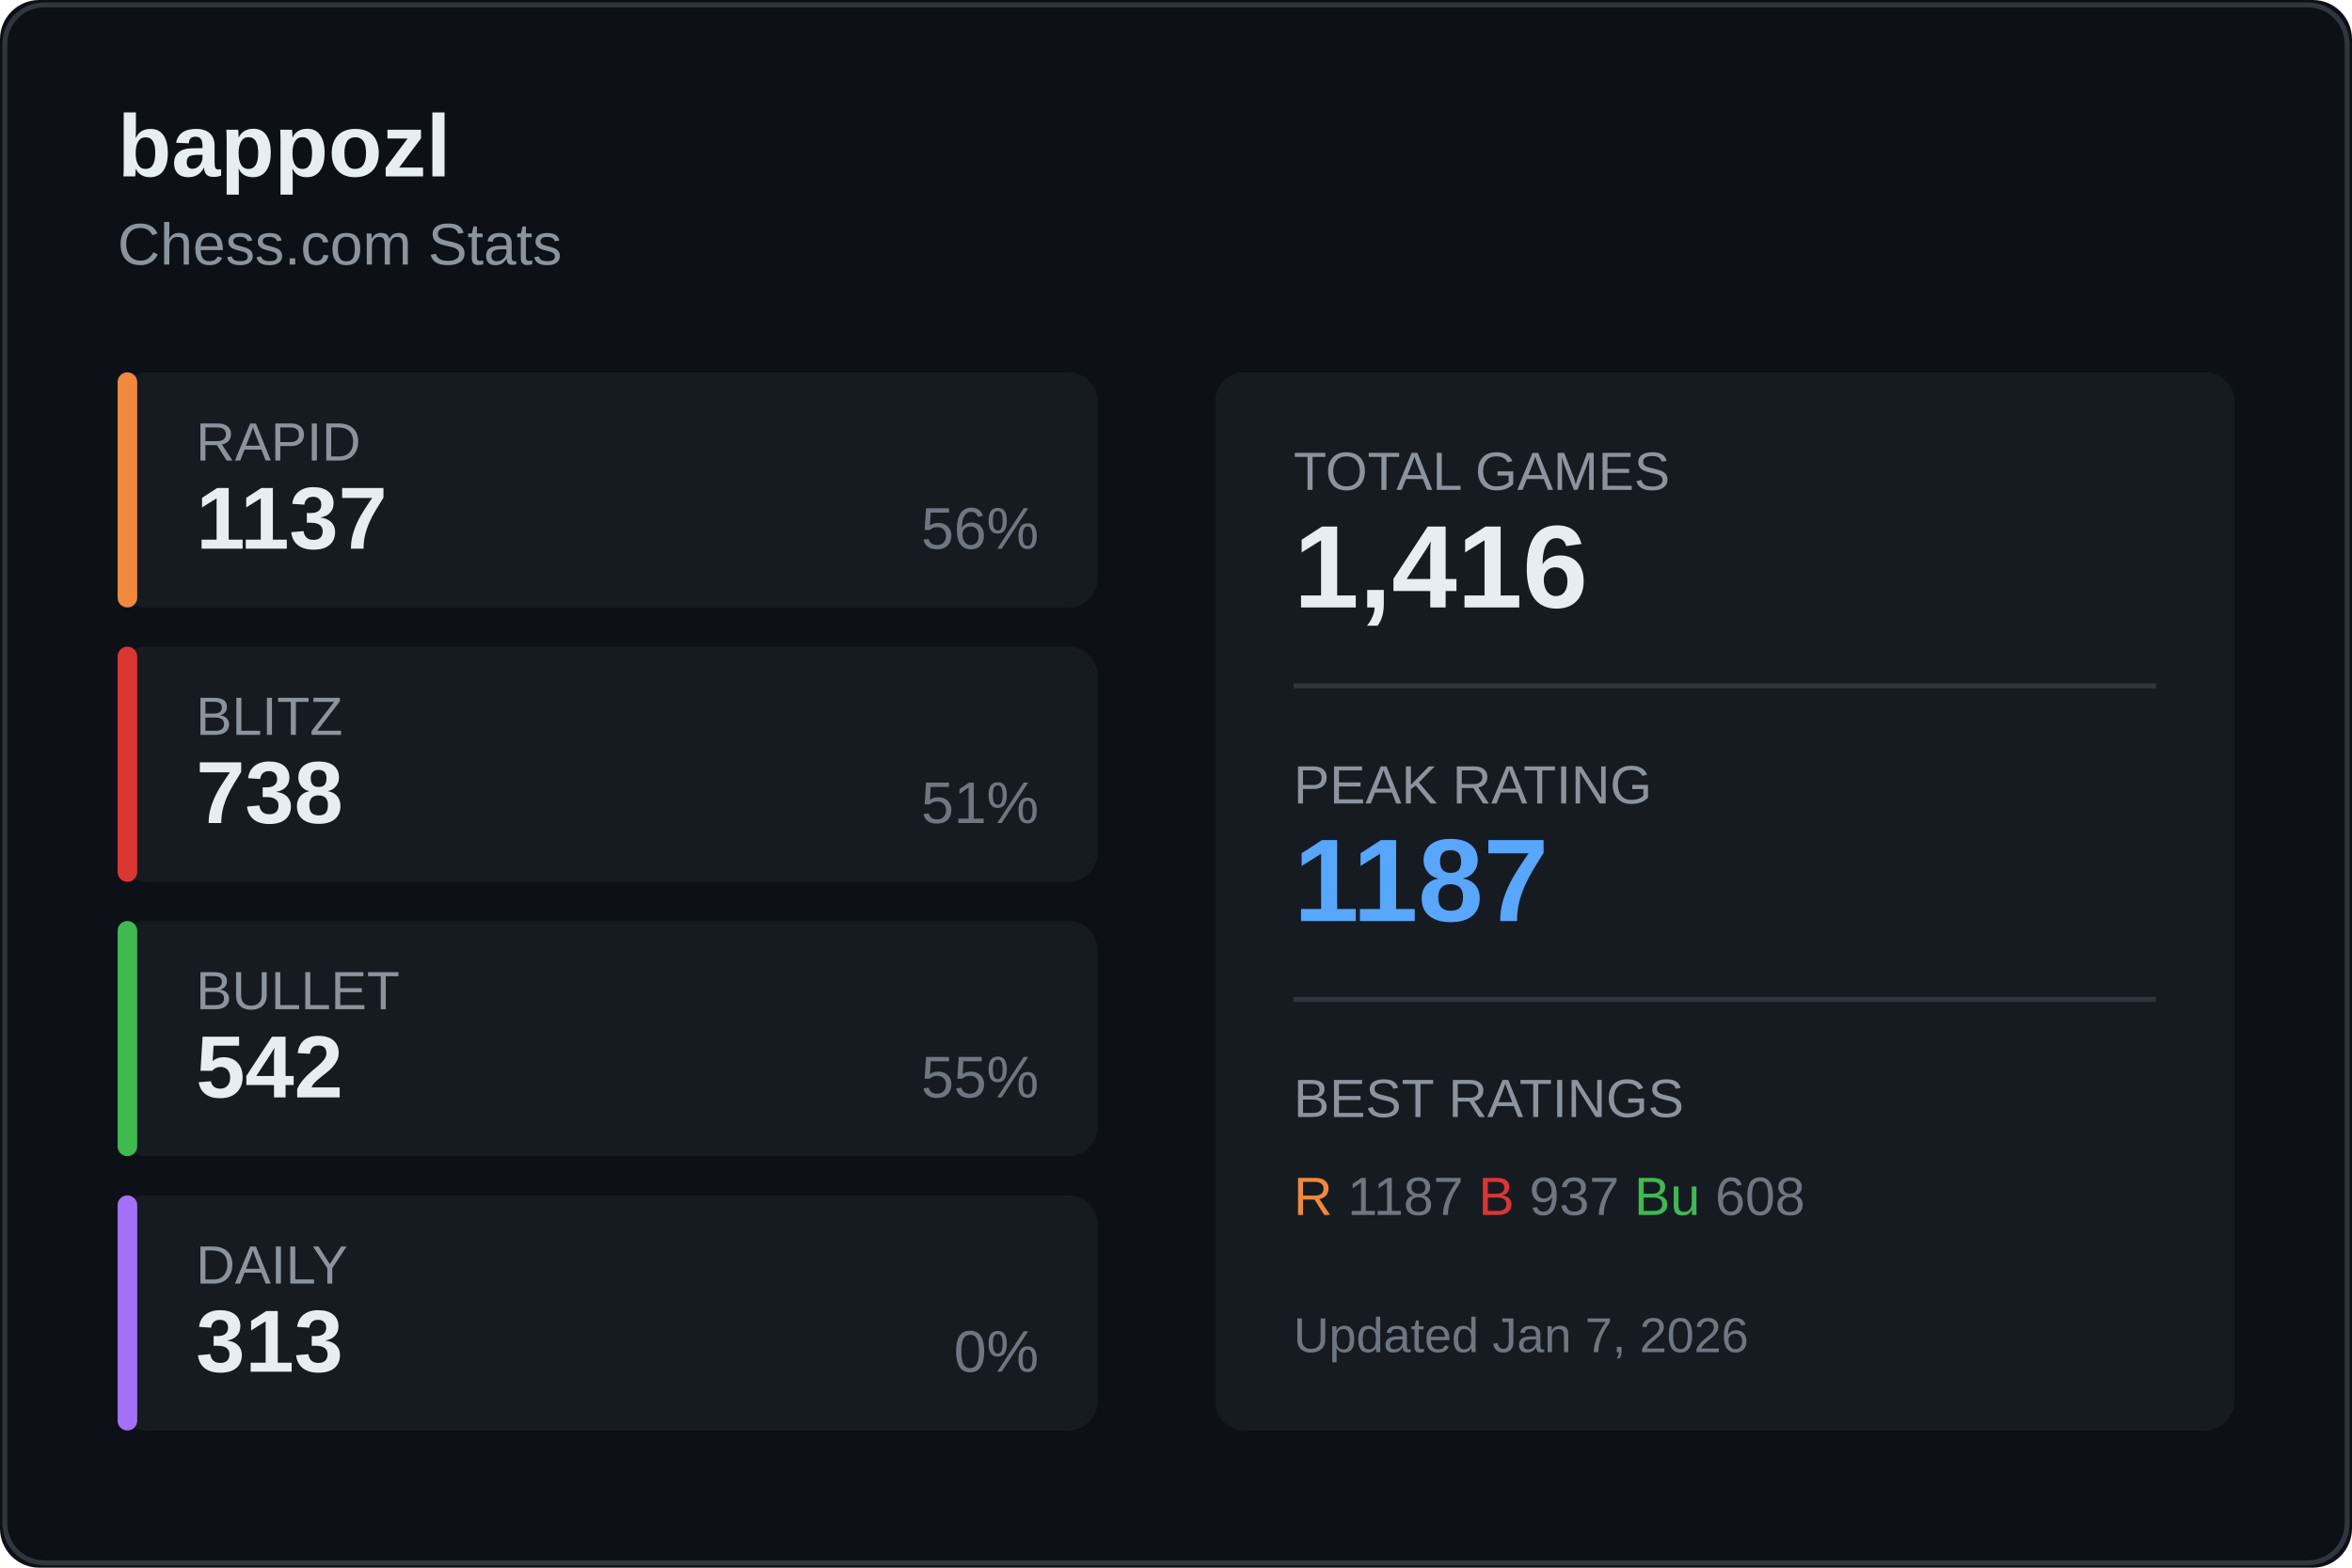
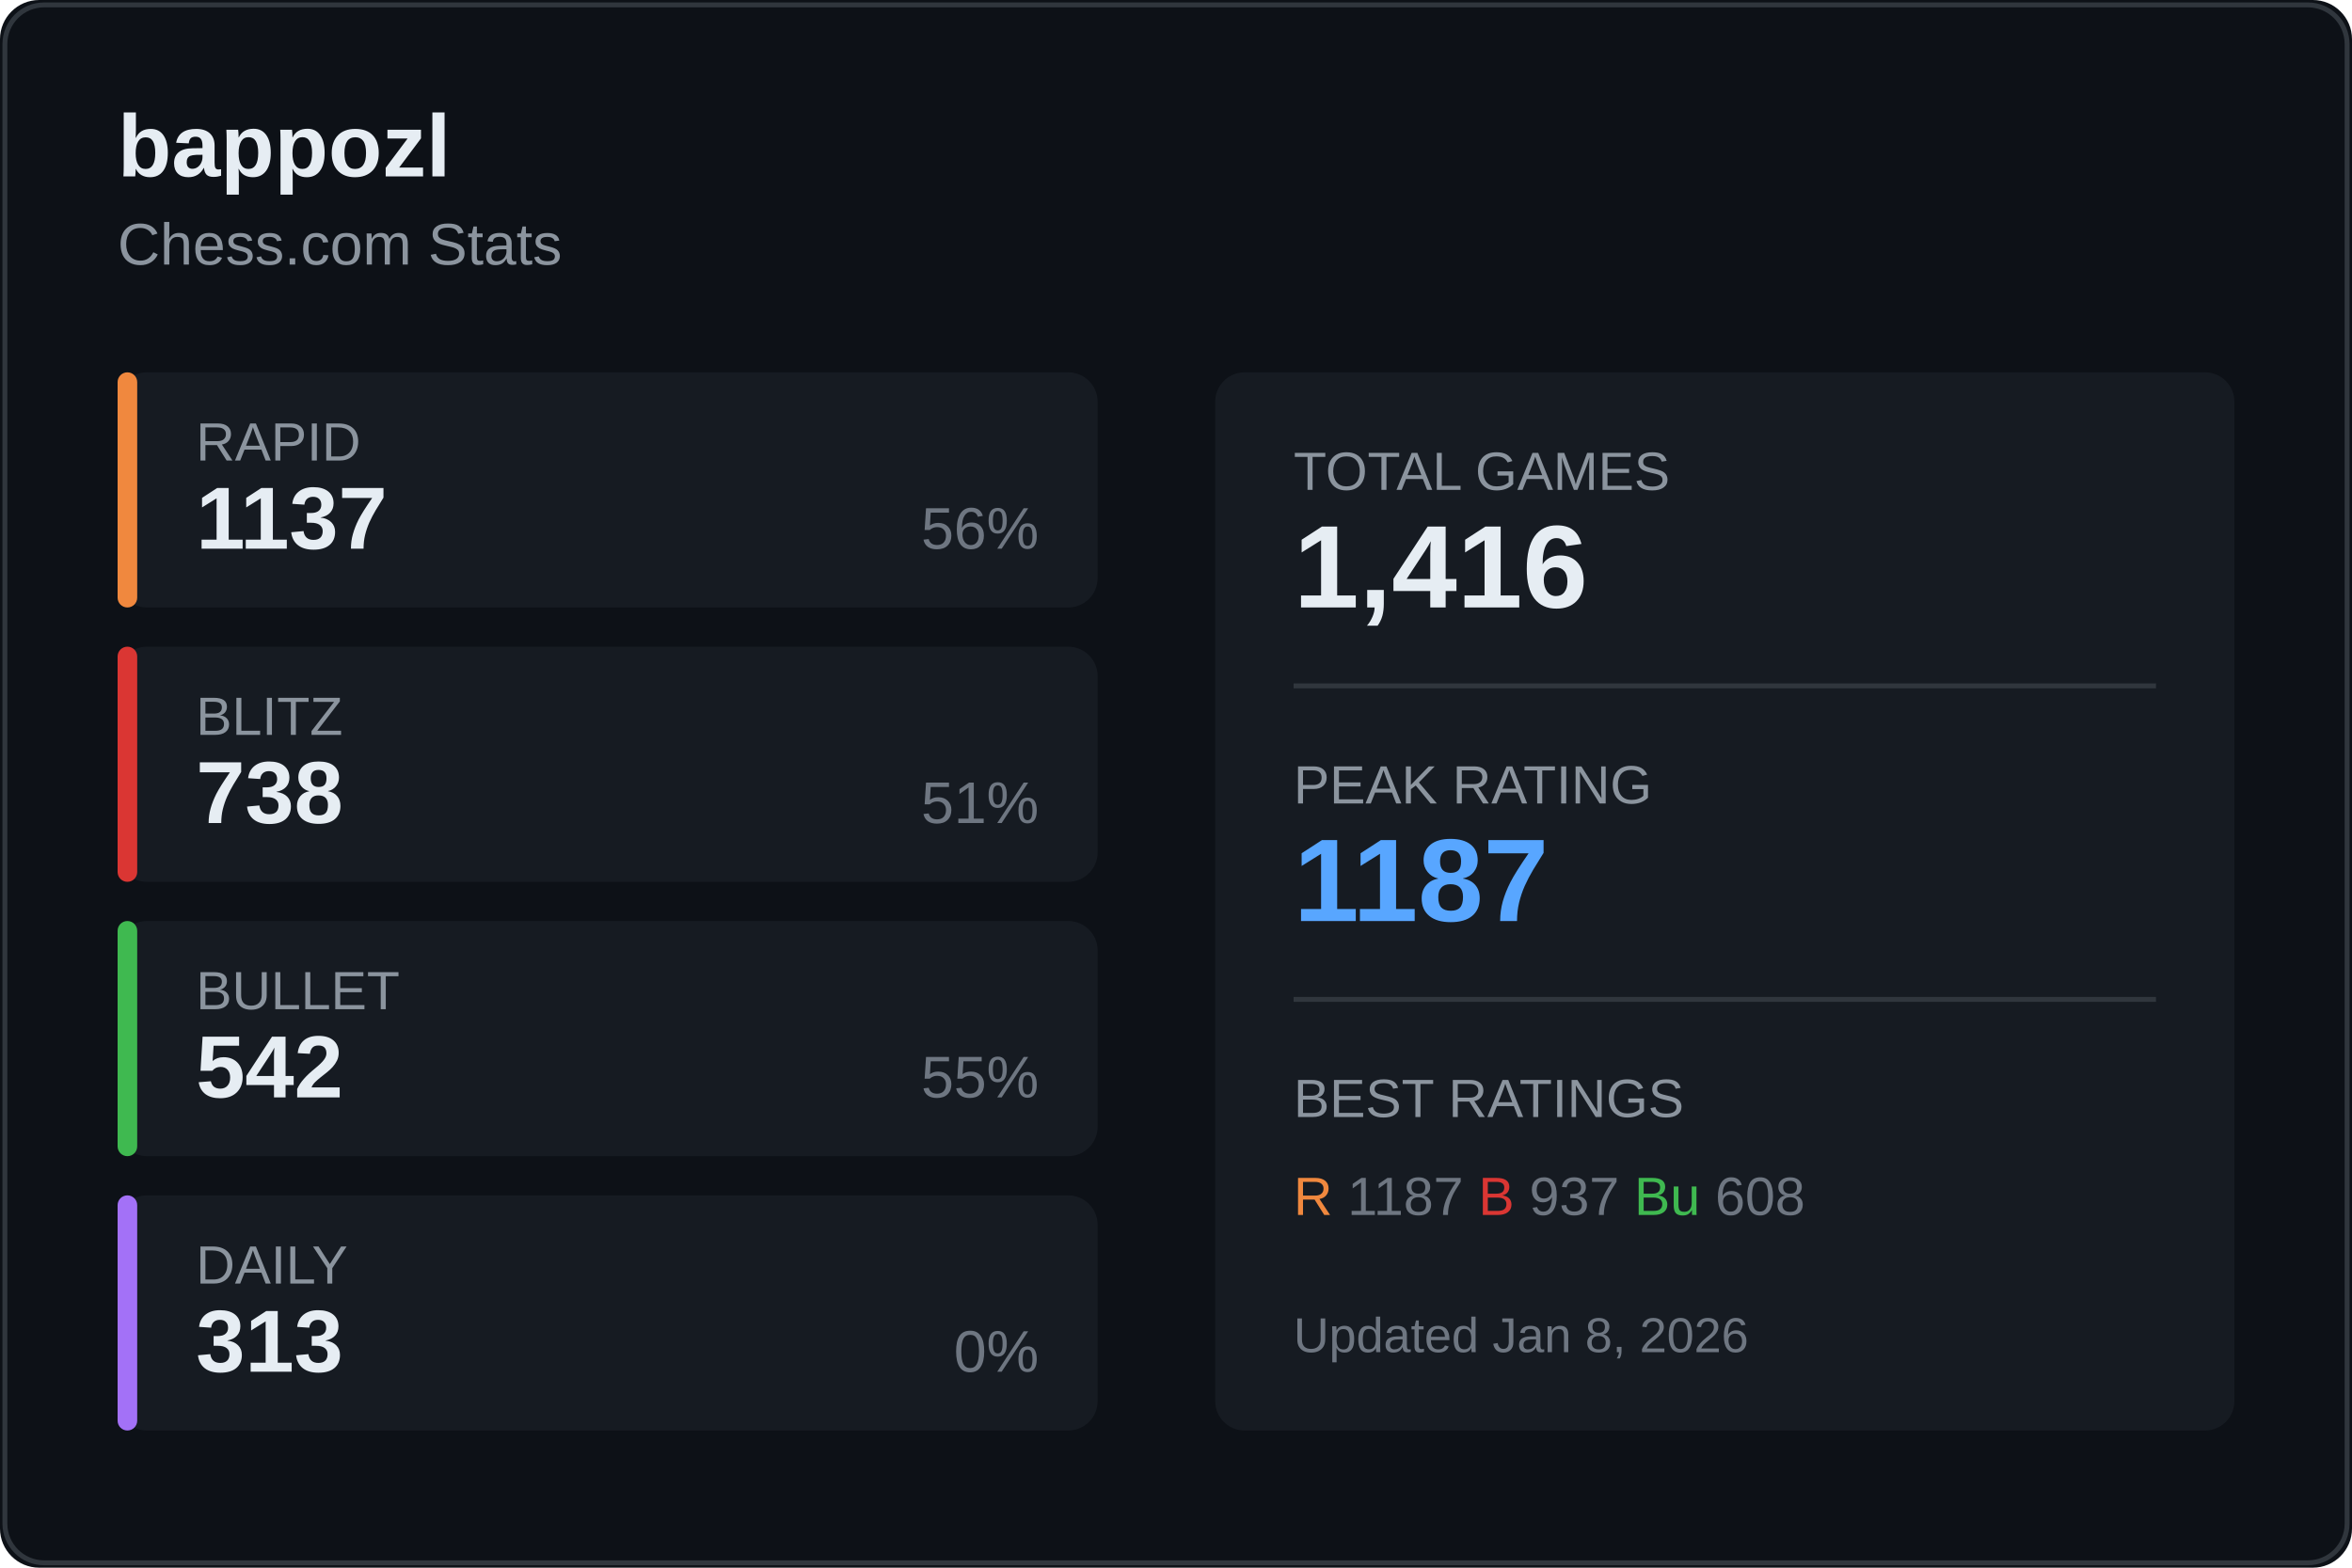
<svg xmlns="http://www.w3.org/2000/svg" width="480" height="320">
  <rect width="480" height="320" fill="#0d1117" rx="8" />
  <rect x="1" y="1" width="478" height="318" fill="none" stroke="#30363d" rx="8" />
  <text x="24" y="36" fill="#e6edf3" font-size="18" font-weight="600" font-family="Segoe UI, Arial, sans-serif">
    bappozl
  </text>
  <text x="24" y="54" fill="#8b949e" font-size="12" font-family="Segoe UI, Arial, sans-serif">
    Chess.com Stats
  </text>
  <g transform="translate(24, 76)">
    <rect width="200" height="48" fill="#161b22" rx="6" />
    <rect width="4" height="48" fill="#f0883e" rx="2" />
    <text x="16" y="18" fill="#8b949e" font-size="11" font-family="Segoe UI, Arial, sans-serif">RAPID</text>
    <text x="16" y="36" fill="#e6edf3" font-size="18" font-weight="600" font-family="Segoe UI, Arial, sans-serif">1137</text>
    <text x="188" y="36" fill="#6e7681" font-size="12" font-family="Segoe UI, Arial, sans-serif" text-anchor="end">56%</text>
  </g>
  <g transform="translate(24, 132)">
    <rect width="200" height="48" fill="#161b22" rx="6" />
    <rect width="4" height="48" fill="#da3633" rx="2" />
    <text x="16" y="18" fill="#8b949e" font-size="11" font-family="Segoe UI, Arial, sans-serif">BLITZ</text>
    <text x="16" y="36" fill="#e6edf3" font-size="18" font-weight="600" font-family="Segoe UI, Arial, sans-serif">738</text>
    <text x="188" y="36" fill="#6e7681" font-size="12" font-family="Segoe UI, Arial, sans-serif" text-anchor="end">51%</text>
  </g>
  <g transform="translate(24, 188)">
    <rect width="200" height="48" fill="#161b22" rx="6" />
    <rect width="4" height="48" fill="#3fb950" rx="2" />
    <text x="16" y="18" fill="#8b949e" font-size="11" font-family="Segoe UI, Arial, sans-serif">BULLET</text>
    <text x="16" y="36" fill="#e6edf3" font-size="18" font-weight="600" font-family="Segoe UI, Arial, sans-serif">542</text>
    <text x="188" y="36" fill="#6e7681" font-size="12" font-family="Segoe UI, Arial, sans-serif" text-anchor="end">55%</text>
  </g>
  <g transform="translate(24, 244)">
    <rect width="200" height="48" fill="#161b22" rx="6" />
    <rect width="4" height="48" fill="#a371f7" rx="2" />
    <text x="16" y="18" fill="#8b949e" font-size="11" font-family="Segoe UI, Arial, sans-serif">DAILY</text>
    <text x="16" y="36" fill="#e6edf3" font-size="18" font-weight="600" font-family="Segoe UI, Arial, sans-serif">313</text>
    <text x="188" y="36" fill="#6e7681" font-size="12" font-family="Segoe UI, Arial, sans-serif" text-anchor="end">0%</text>
  </g>
  <g transform="translate(248, 76)">
    <rect width="208" height="216" fill="#161b22" rx="6" />
    <text x="16" y="24" fill="#8b949e" font-size="11" font-family="Segoe UI, Arial, sans-serif">TOTAL GAMES</text>
    <text x="16" y="48" fill="#e6edf3" font-size="24" font-weight="600" font-family="Segoe UI, Arial, sans-serif">1,416</text>
    <line x1="16" y1="64" x2="192" y2="64" stroke="#30363d" />
    <text x="16" y="88" fill="#8b949e" font-size="11" font-family="Segoe UI, Arial, sans-serif">PEAK RATING</text>
    <text x="16" y="112" fill="#58a6ff" font-size="24" font-weight="600" font-family="Segoe UI, Arial, sans-serif">1187</text>
    <line x1="16" y1="128" x2="192" y2="128" stroke="#30363d" />
    <text x="16" y="152" fill="#8b949e" font-size="11" font-family="Segoe UI, Arial, sans-serif">BEST RATINGS</text>
    <text x="16" y="172" fill="#6e7681" font-size="11" font-family="Segoe UI, Arial, sans-serif">
      <tspan fill="#f0883e">R</tspan> 1187
      <tspan fill="#da3633">B</tspan> 937
      <tspan fill="#3fb950">Bu</tspan> 608
    </text>
    <text x="16" y="200" fill="#6e7681" font-size="10" font-family="Segoe UI, Arial, sans-serif">
-       Updated Jan 7, 2026
+       Updated Jan 8, 2026
    </text>
  </g>
</svg>
